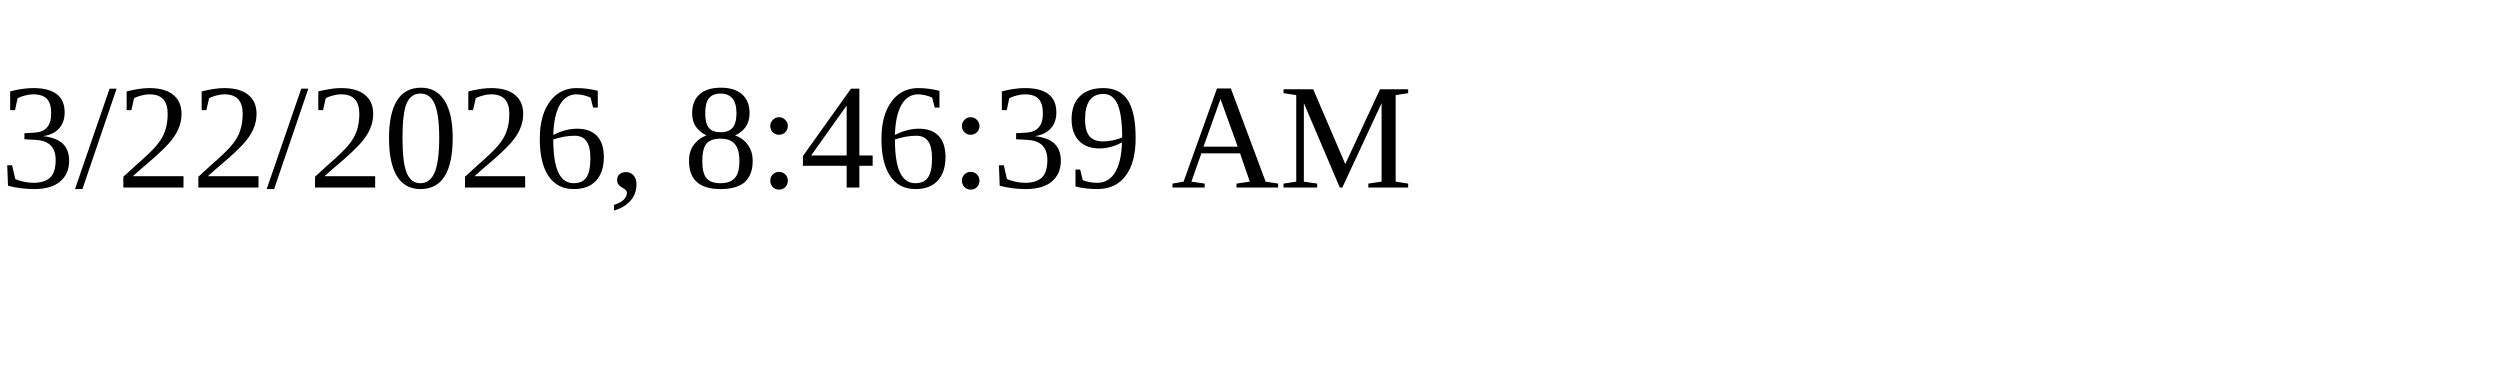
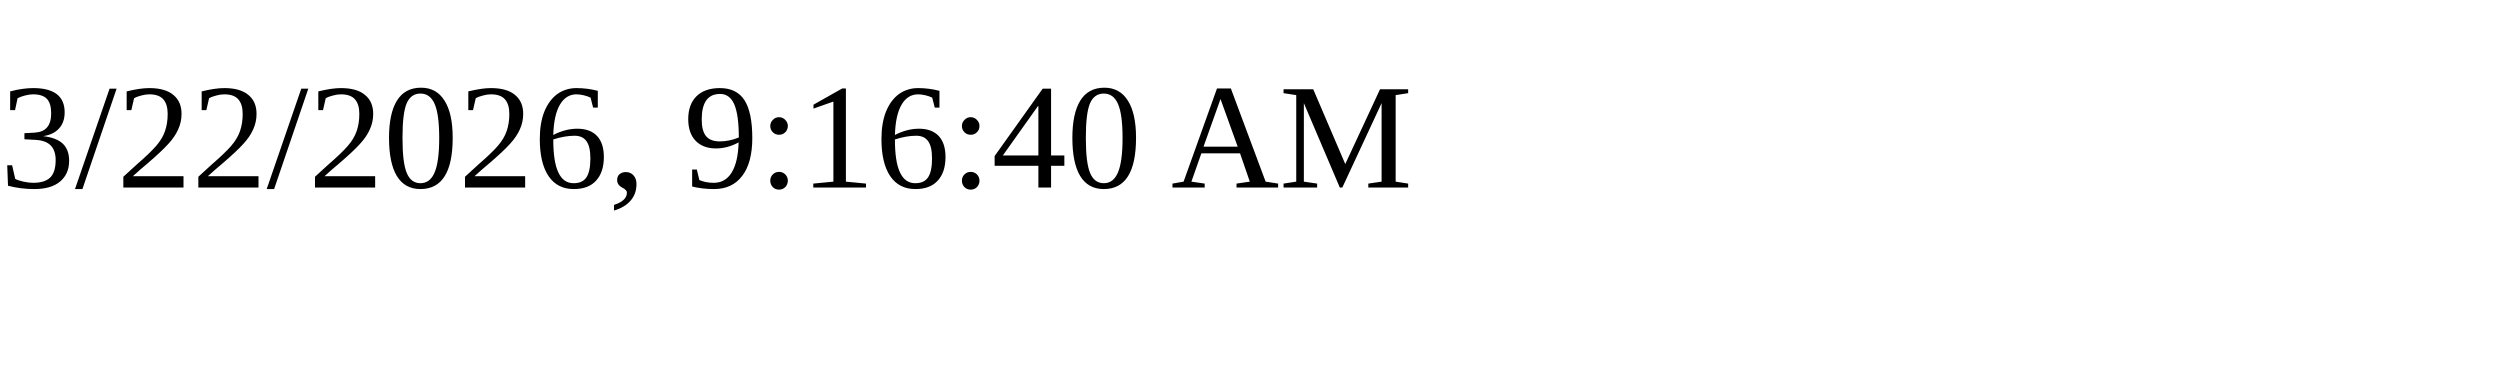
<svg xmlns="http://www.w3.org/2000/svg" height="30" width="200">
-   <text x="0" y="15">3/22/2026, 8:46:39 AM</text>
+   <text x="0" y="15">3/22/2026, 9:16:40 AM</text>
</svg>
